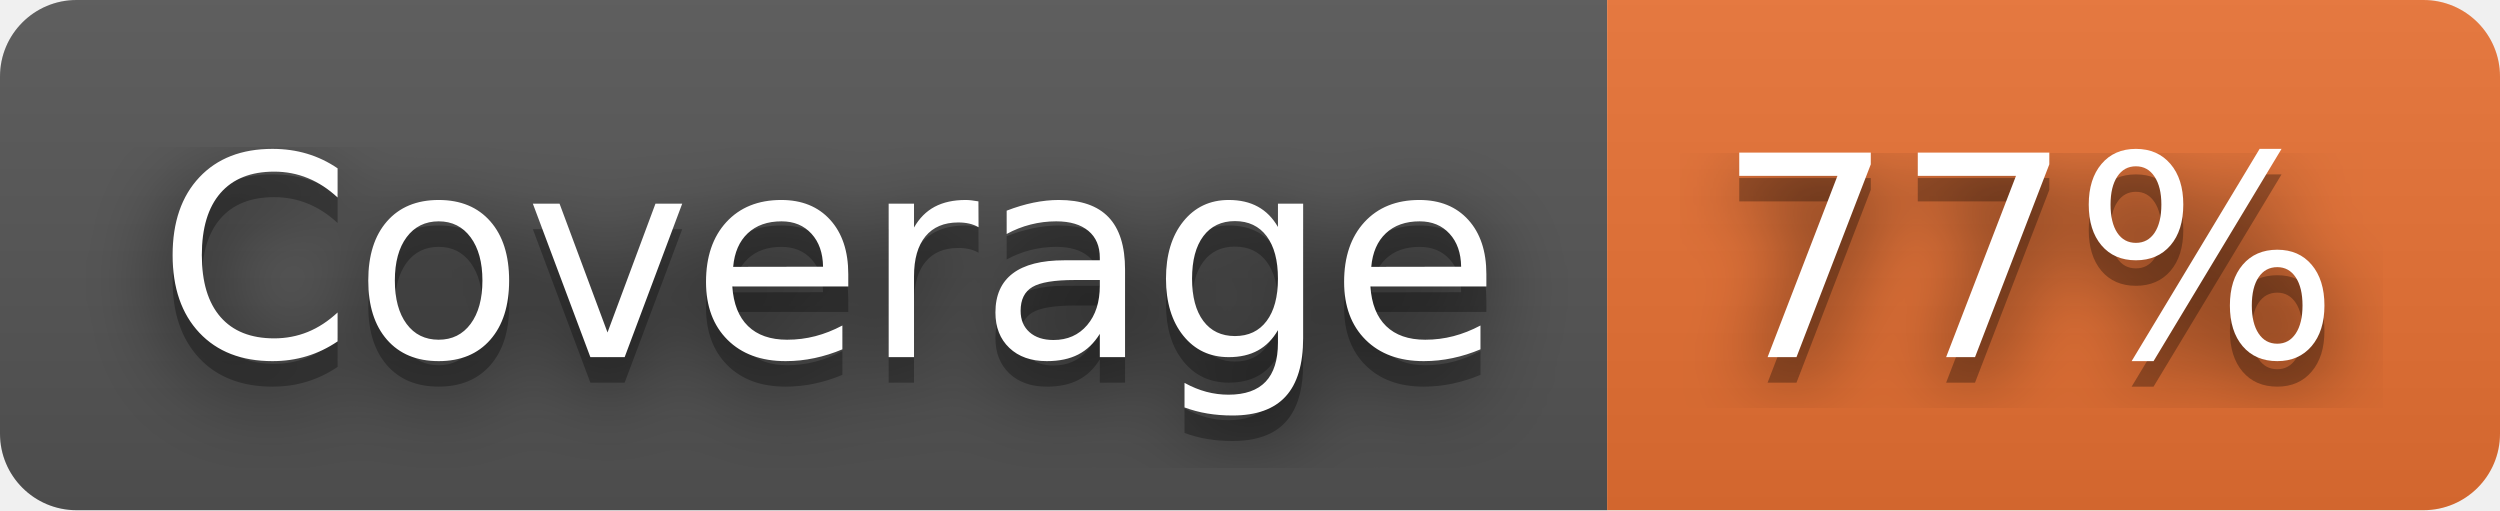
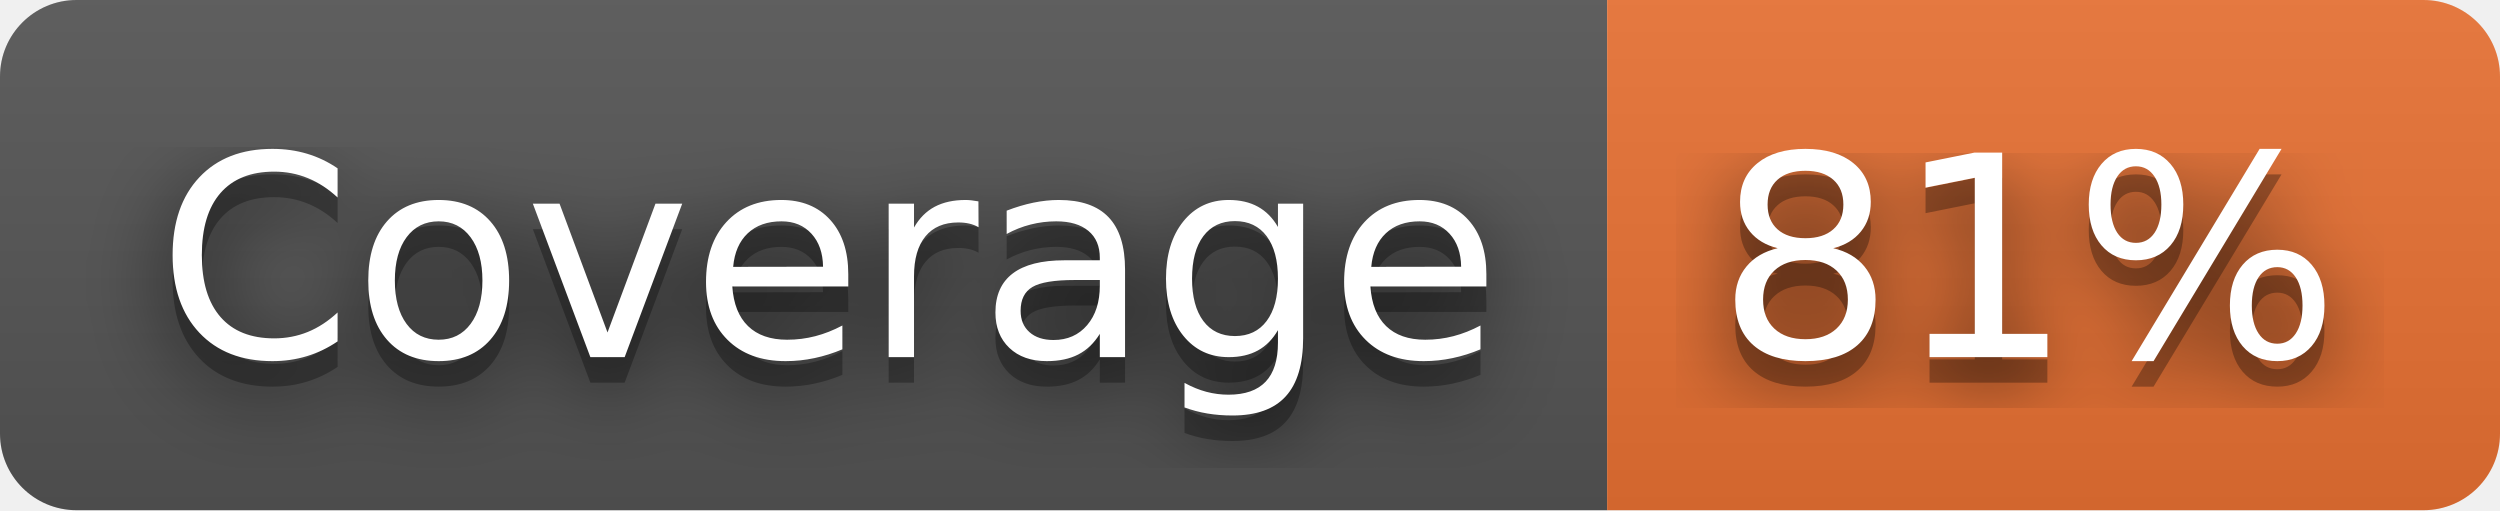
- <svg xmlns="http://www.w3.org/2000/svg" width="98" height="20" role="img" aria-label="Coverage: 77%">
+ <svg xmlns="http://www.w3.org/2000/svg" width="98" height="20" role="img" aria-label="Coverage: 81%">
  <filter id="blur">
    <feGaussianBlur stdDeviation="16" />
  </filter>
  <linearGradient id="s" x2="0" y2="100%">
    <stop offset="0" stop-color="#bbb" stop-opacity=".1" />
    <stop offset="1" stop-opacity=".1" />
  </linearGradient>
  <clipPath id="r">
    <rect width="98" height="20" rx="3" />
  </clipPath>
  <g clip-path="url(#r)">
    <rect width="63" height="20" fill="#555" />
    <rect x="63" width="35" height="20" fill="#ea7233" />
    <rect width="98" height="20" fill="url(#s)" />
  </g>
  <g fill="#fff" text-anchor="middle" font-family="Verdana,Geneva,DejaVu Sans,sans-serif" text-rendering="geometricPrecision" font-size="110">
    <g transform="scale(.1)">
      <g aria-hidden="true" fill="#010101">
        <text x="325" y="150" fill-opacity=".8" filter="url(#blur)" textLength="530">Coverage</text>
        <text x="325" y="150" fill-opacity=".3" textLength="530">Coverage</text>
      </g>
      <text x="325" y="140" textLength="530">Coverage</text>
    </g>
    <g transform="scale(.1)">
      <g aria-hidden="true" fill="#010101">
-         <text x="795" y="150" fill-opacity=".8" filter="url(#blur)" textLength="250">77%</text>
-         <text x="795" y="150" fill-opacity=".3" textLength="250">77%</text>
+         <text x="795" y="150" fill-opacity=".8" filter="url(#blur)" textLength="250">81%</text>
+         <text x="795" y="150" fill-opacity=".3" textLength="250">81%</text>
      </g>
-       <text x="795" y="140" textLength="250">77%</text>
+       <text x="795" y="140" textLength="250">81%</text>
    </g>
  </g>
</svg>
